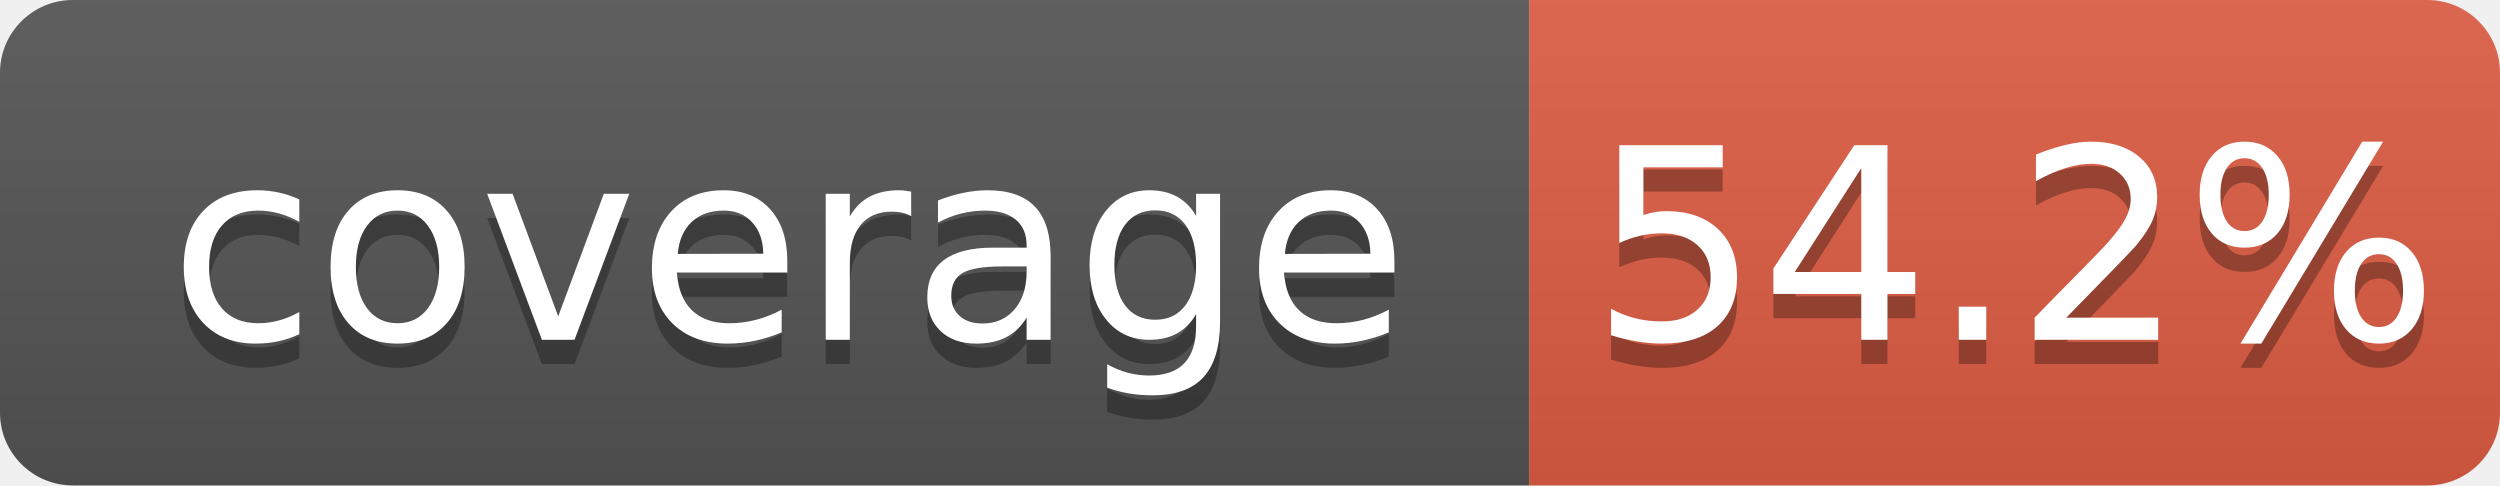
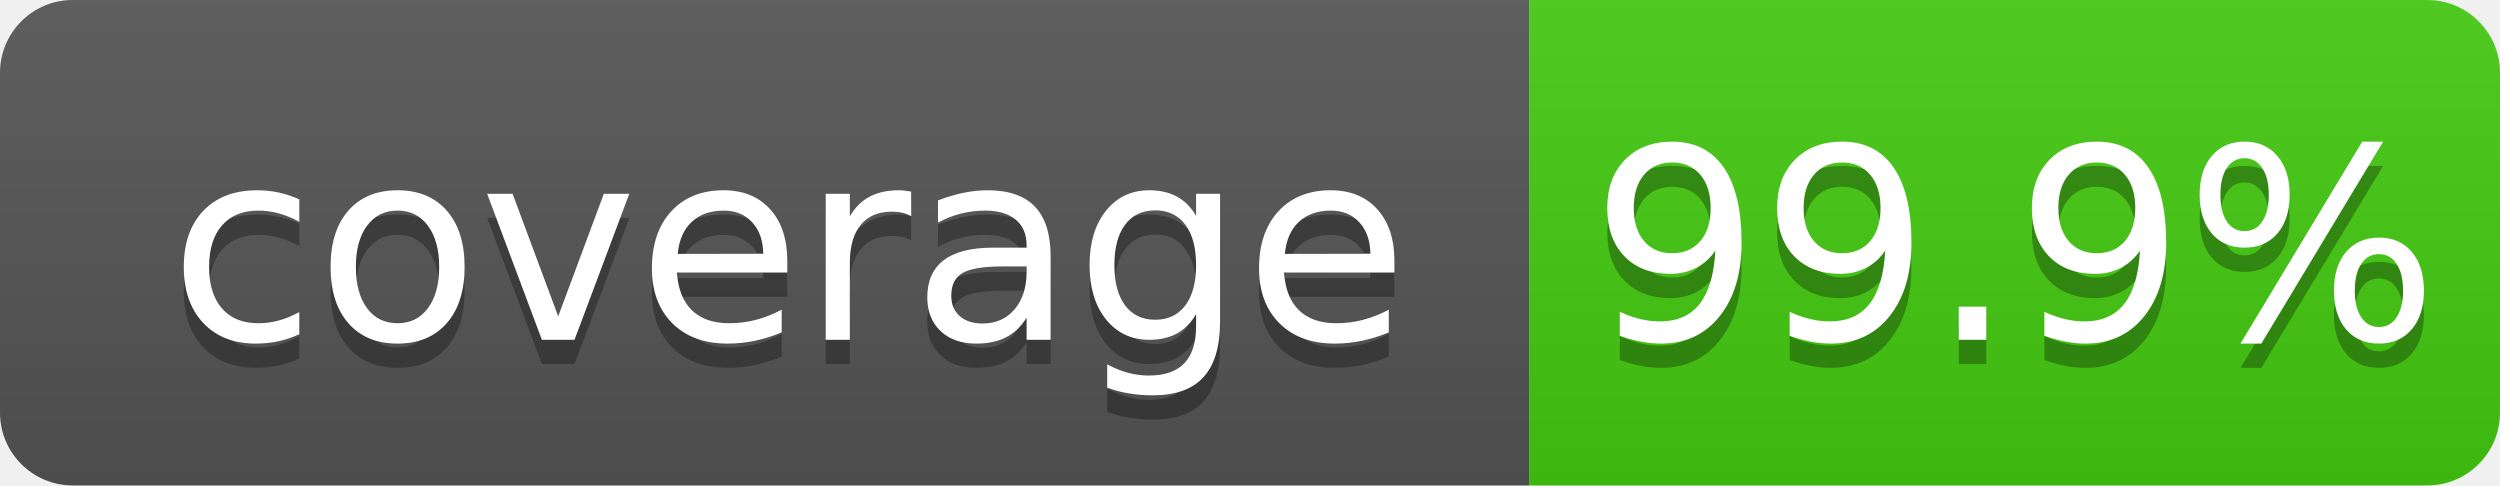
<svg xmlns="http://www.w3.org/2000/svg" width="103" height="20">
  <linearGradient id="b" x2="0" y2="100%">
    <stop offset="0" stop-color="#bbb" stop-opacity=".1" />
    <stop offset="1" stop-opacity=".1" />
  </linearGradient>
  <clipPath id="a">
    <rect width="103" height="20" rx="3" fill="#fff" />
  </clipPath>
  <g clip-path="url(#a)">
    <path fill="#555" d="M0 0h63v20H0z" />
-     <path fill="#e05d44" d="M63 0h40v20H63z" />
+     <path fill="#4c1" d="M63 0h40v20H63z" />
    <path fill="url(#b)" d="M0 0h103v20H0z" />
  </g>
  <g fill="#fff" text-anchor="middle" font-family="DejaVu Sans,Verdana,Geneva,sans-serif" font-size="110">
    <text x="325" y="150" fill="#010101" fill-opacity=".3" transform="scale(.1)" textLength="530">coverage</text>
    <text x="325" y="140" transform="scale(.1)" textLength="530">coverage</text>
-     <text x="830" y="150" fill="#010101" fill-opacity=".3" transform="scale(.1)" textLength="300">54.2%</text>
-     <text x="830" y="140" transform="scale(.1)" textLength="300">54.2%</text>
+     <text x="830" y="150" fill="#010101" fill-opacity=".3" transform="scale(.1)" textLength="300">99.9%</text>
+     <text x="830" y="140" transform="scale(.1)" textLength="300">99.9%</text>
  </g>
</svg>
